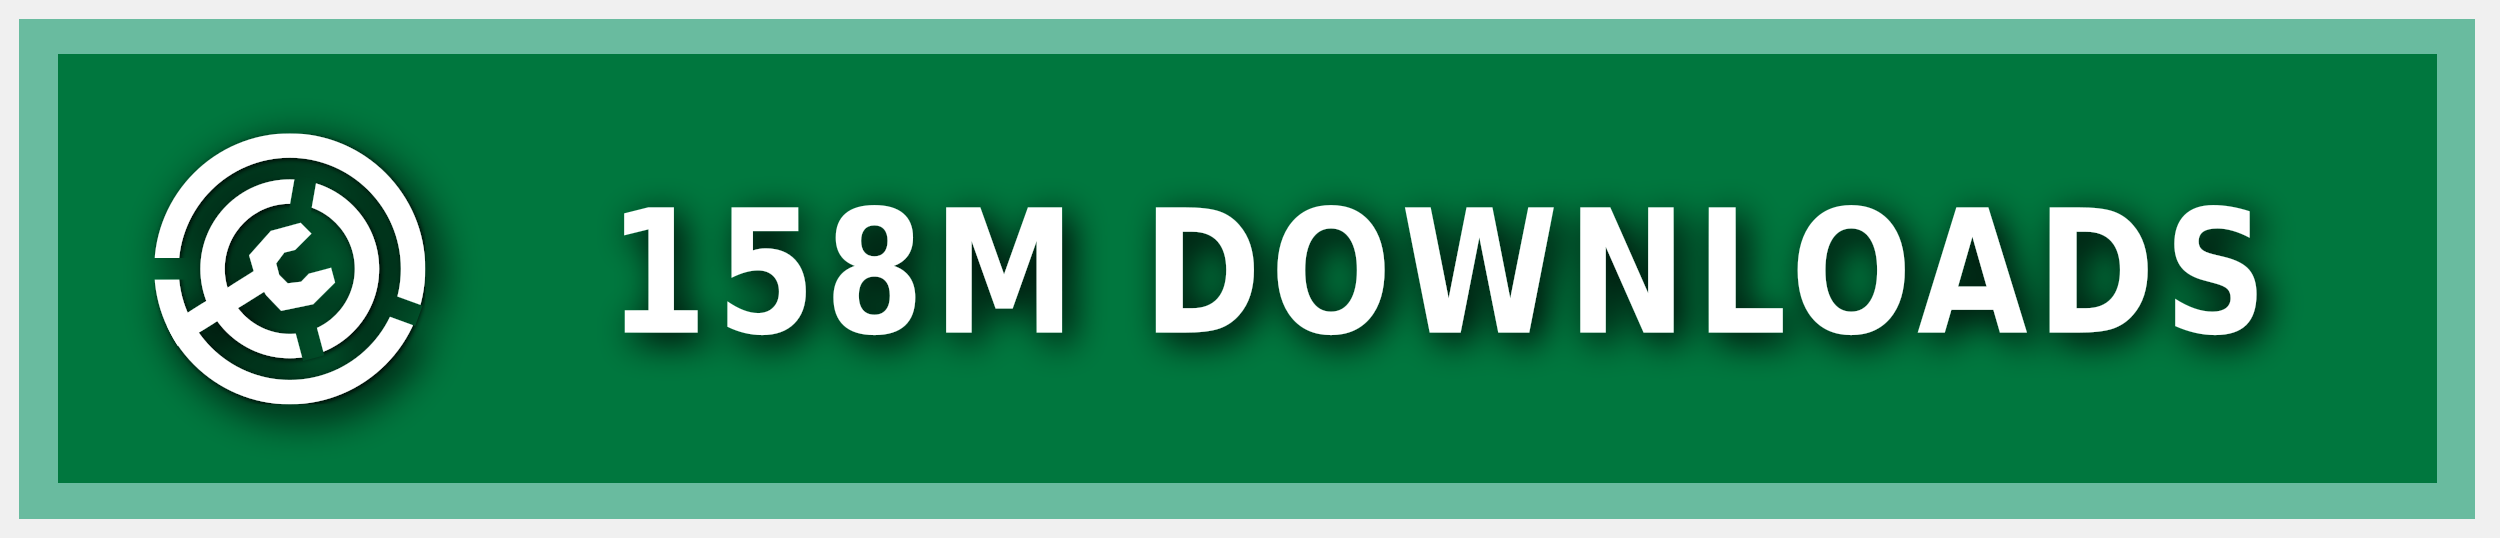
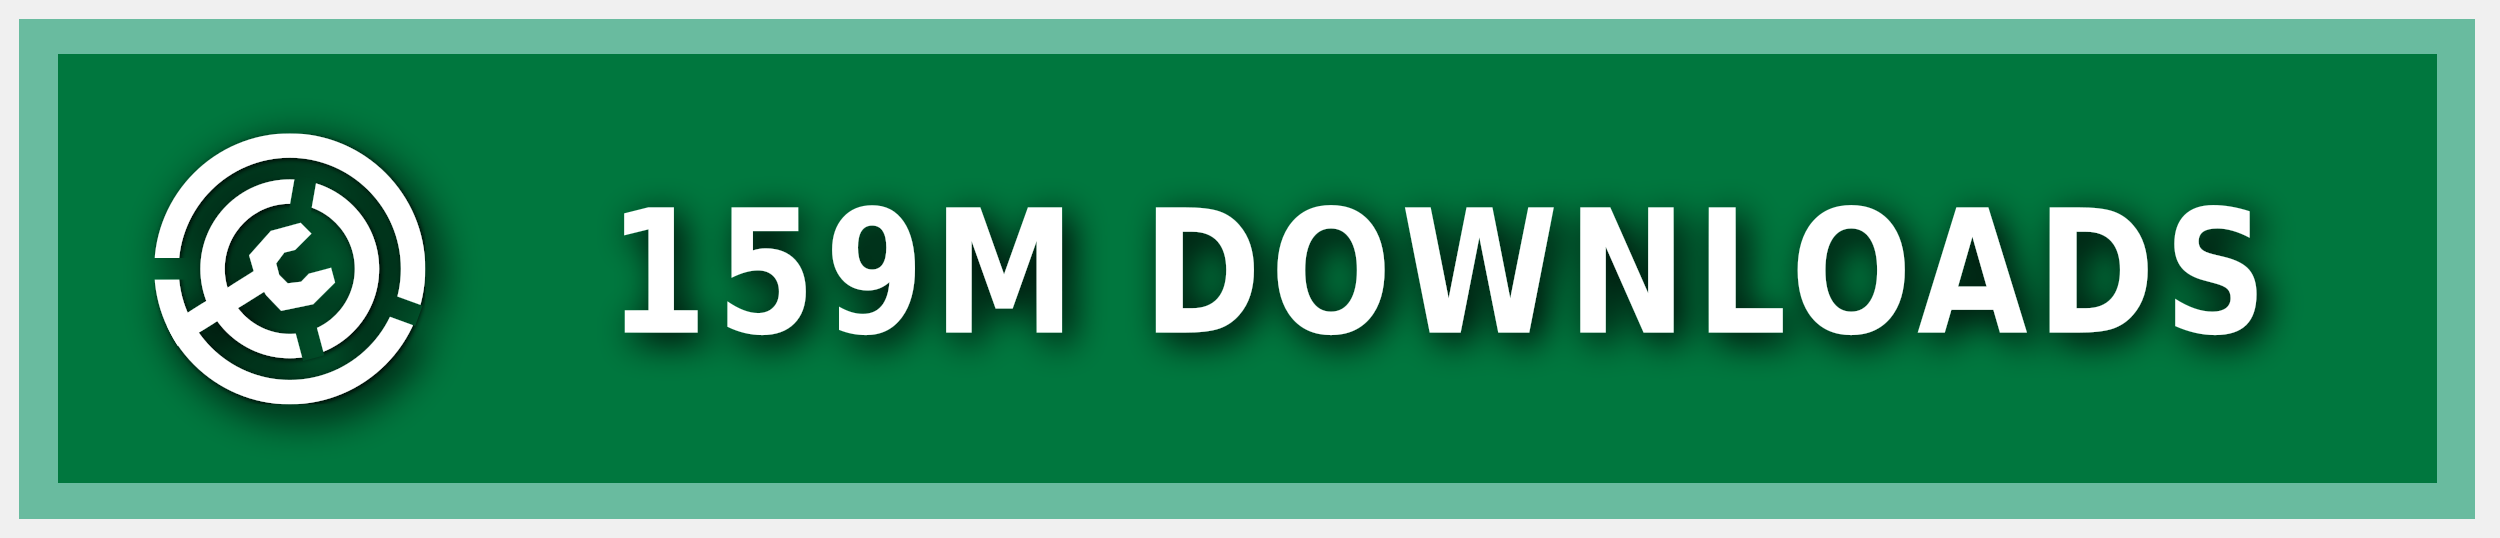
<svg xmlns="http://www.w3.org/2000/svg" xmlns:ns1="https://boxy-svg.com" width="200" height="43" viewBox="0 0 140 30" role="img" aria-label="MODRINTH">
  <style> g:not(.noshadow) { filter: drop-shadow(0.5px 0.5px 1.0px black); } </style>
  <defs>
    <ns1:guide x="121.656" y="10.118" angle="90" />
    <ns1:guide x="127.198" y="17.628" angle="90" />
    <ns1:guide x="8.199" y="-3.08" angle="0" />
    <ns1:guide x="20.449" y="-4.101" angle="0" />
    <ns1:guide x="121.656" y="10.118" angle="90" />
    <ns1:guide x="127.198" y="17.628" angle="90" />
    <ns1:guide x="8.199" y="-3.08" angle="0" />
    <ns1:guide x="20.449" y="-4.101" angle="0" />
  </defs>
  <g class="noshadow" shape-rendering="crispEdges" style="" transform="matrix(1.074564, 0, 0, 1, 0, 0)">
    <rect x="1" y="1" width="128" height="28" style="fill: #00954E;" />
    <rect x="1" y="1" width="128" height="28" style="fill: rgba(0, 0, 0, 0.2);" />
    <rect x="2" y="2" width="126" height="26" style="fill: none; stroke-width:2px; stroke: rgba(211, 255, 255, 0.5);" />
  </g>
  <g fill-rule="evenodd" stroke-linejoin="round" stroke-miterlimit="1.5" clip-rule="evenodd" transform="matrix(1.2, 0, 0, 1.2, -1.2, -1.5)">
    <path fill="none" d="M 8.199 7.432 L 20.846 7.432 L 20.846 20.079 L 8.199 20.079 L 8.199 7.432 Z" style="" />
    <g clip-path="url(#a)" transform="matrix(0.126469, 0, 0, 0.126469, 8.198999, 7.431019)" style="">
      <path fill="#ffffff" d="M50 17c18.207 0 32.988 14.787 32.988 33S68.207 83 50 83 17.012 68.213 17.012 50 31.793 17 50 17Zm0 9c13.24 0 23.988 10.755 23.988 24S63.24 74 50 74 26.012 63.245 26.012 50 36.76 26 50 26Z" />
    </g>
    <g clip-path="url(#b)" transform="matrix(0.126469, 0, 0, 0.126469, 8.198999, 7.431019)" style="">
      <path fill="#ffffff" d="M50 0c27.596 0 50 22.404 50 50s-22.404 50-50 50S0 77.596 0 50 22.404 0 50 0Zm0 9c22.629 0 41 18.371 41 41S72.629 91 50 91 9 72.629 9 50 27.371 9 50 9Z" />
    </g>
    <g class="noshadow" clip-path="url(#c)" transform="matrix(0.112383, 0, 0, 0.122032, 8.268063, 7.737635)" style="">
      <path fill="none" stroke="#ffffff" stroke-width="9" d="M 50 50 L 5.171 75.882" />
    </g>
    <path fill="#ffffff" d="M 12.909 14.103 L 12.625 13.123 L 13.637 11.985 L 15.028 11.605 L 15.534 12.111 L 14.775 12.87 L 14.269 12.996 L 13.89 13.502 L 14.032 14.038 L 14.425 14.429 L 15.053 14.354 L 15.415 13.979 L 16.452 13.701 L 16.637 14.392 L 15.613 15.407 L 14.121 15.714 L 13.415 14.979 L 12.909 14.103 Z" style="" />
    <clipPath id="clip-1">
      <path d="M50 0c27.596 0 50 22.404 50 50s-22.404 50-50 50S0 77.596 0 50 22.404 0 50 0Zm0 39.549c5.768 0 10.451 4.683 10.451 10.451 0 5.768-4.683 10.451-10.451 10.451-5.768 0-10.451-4.683-10.451-10.451 0-5.768 4.683-10.451 10.451-10.451Z" />
    </clipPath>
    <g class="noshadow" clip-path="url(#clip-1)" transform="matrix(0.064459, 0.010209, -0.018807, 0.118741, -9.215255, -61.72825)" style="transform-origin: 27.985px 74.177px;">
      <path fill="none" stroke="#ffffff" stroke-width="9" d="M 49.29 67.75 L 6.679 80.603" style="" />
    </g>
  </g>
  <g>
    <clipPath id="a">
      <path fill-rule="evenodd" stroke-linejoin="round" stroke-miterlimit="1.5" clip-rule="evenodd" d="M100 0H0v100h100V0ZM46.002 49.295l.076 1.757 8.83 32.963 7.843-2.102-8.596-32.094 5.804-32.932-7.997-1.41-5.96 33.818Z" />
    </clipPath>
    <clipPath id="b">
      <path d="M0 0v46h50l1.368.241L99 63.578l-2.736 7.517L49.295 54H0v46h100V0H0Z" />
    </clipPath>
    <clipPath id="c">
      <path d="M50 0c27.596 0 50 22.404 50 50s-22.404 50-50 50S0 77.596 0 50 22.404 0 50 0Zm0 39.549c5.768 0 10.451 4.683 10.451 10.451 0 5.768-4.683 10.451-10.451 10.451-5.768 0-10.451-4.683-10.451-10.451 0-5.768 4.683-10.451 10.451-10.451Z" />
    </clipPath>
  </g>
  <g fill="#fff" text-anchor="middle" font-family="Verdana,Geneva,DejaVu Sans,sans-serif" text-rendering="geometricPrecision" font-size="100" transform="matrix(1, 0, 0, 1, 13, 0)">
-     <text style="font-size: 80px; font-weight: 700; white-space: pre;" transform="matrix(0.1, 0, 0, 0.120296, 0, -3.678133)" x="675" y="185" letter-spacing="5">158M DOWNLOADS</text>
+     <text style="font-size: 80px; font-weight: 700; white-space: pre;" transform="matrix(0.1, 0, 0, 0.120296, 0, -3.678133)" x="675" y="185" letter-spacing="5">159M DOWNLOADS</text>
  </g>
</svg>
